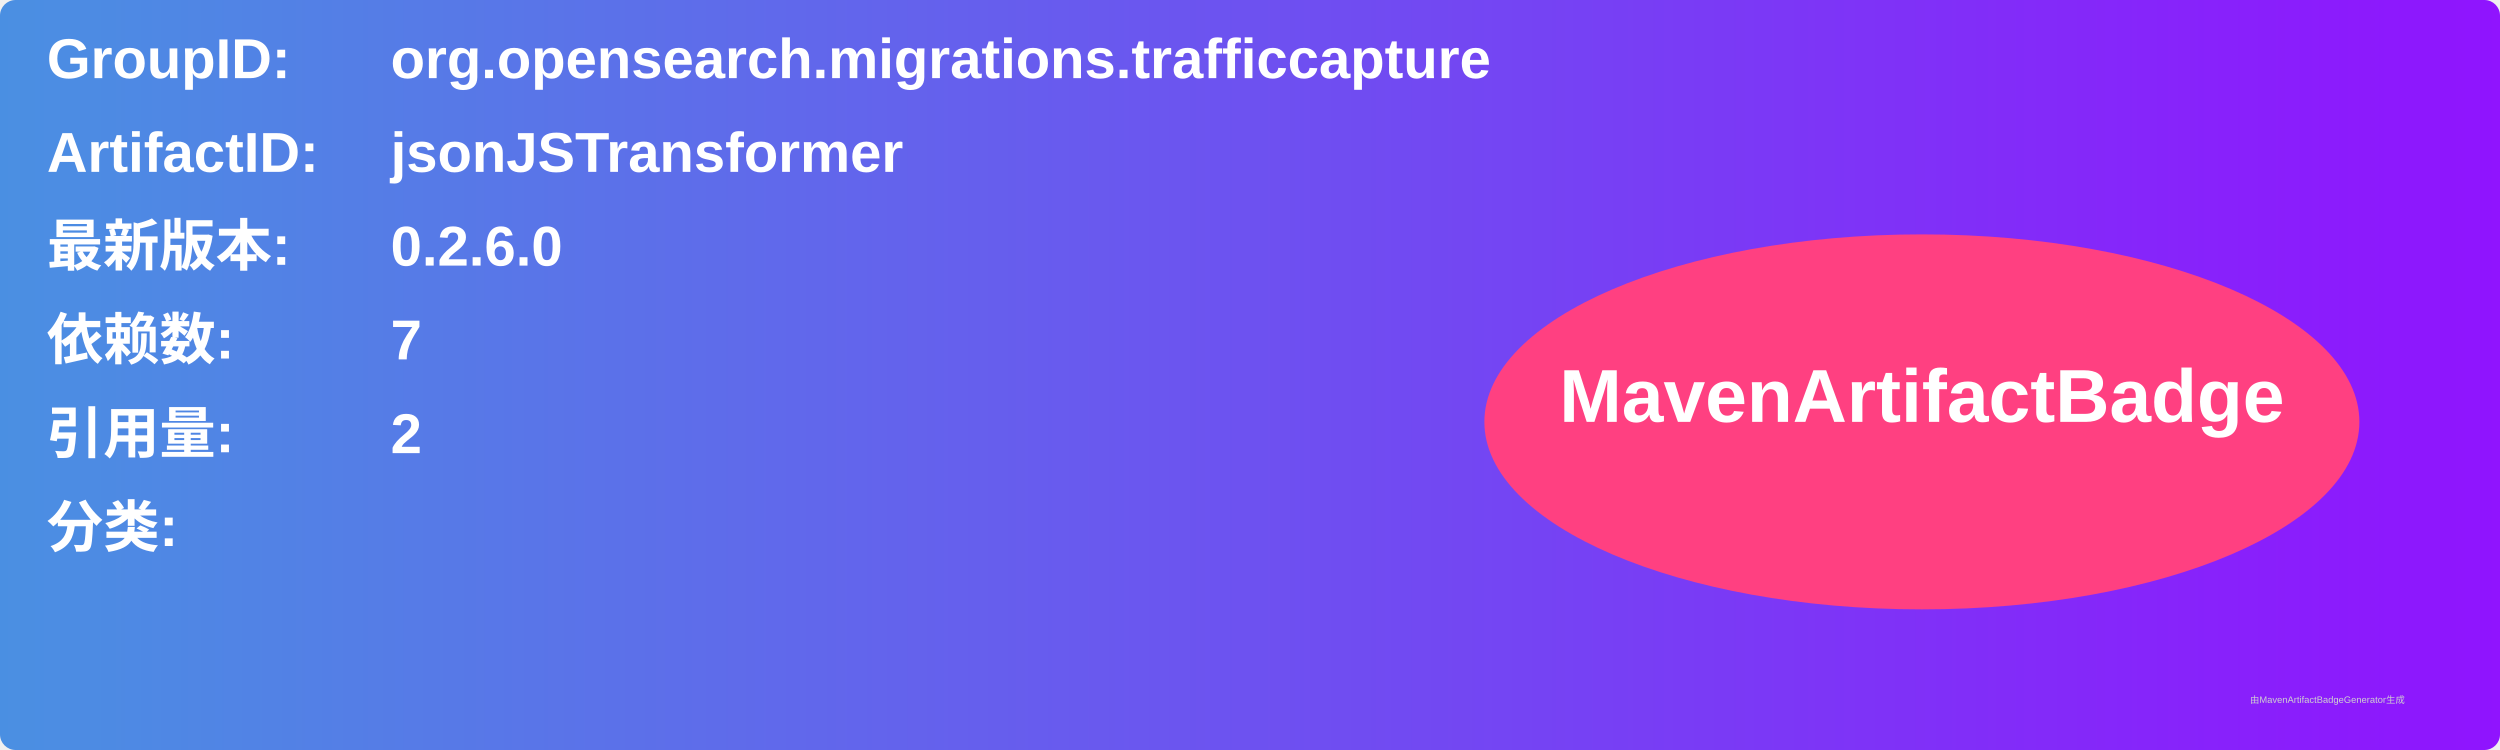
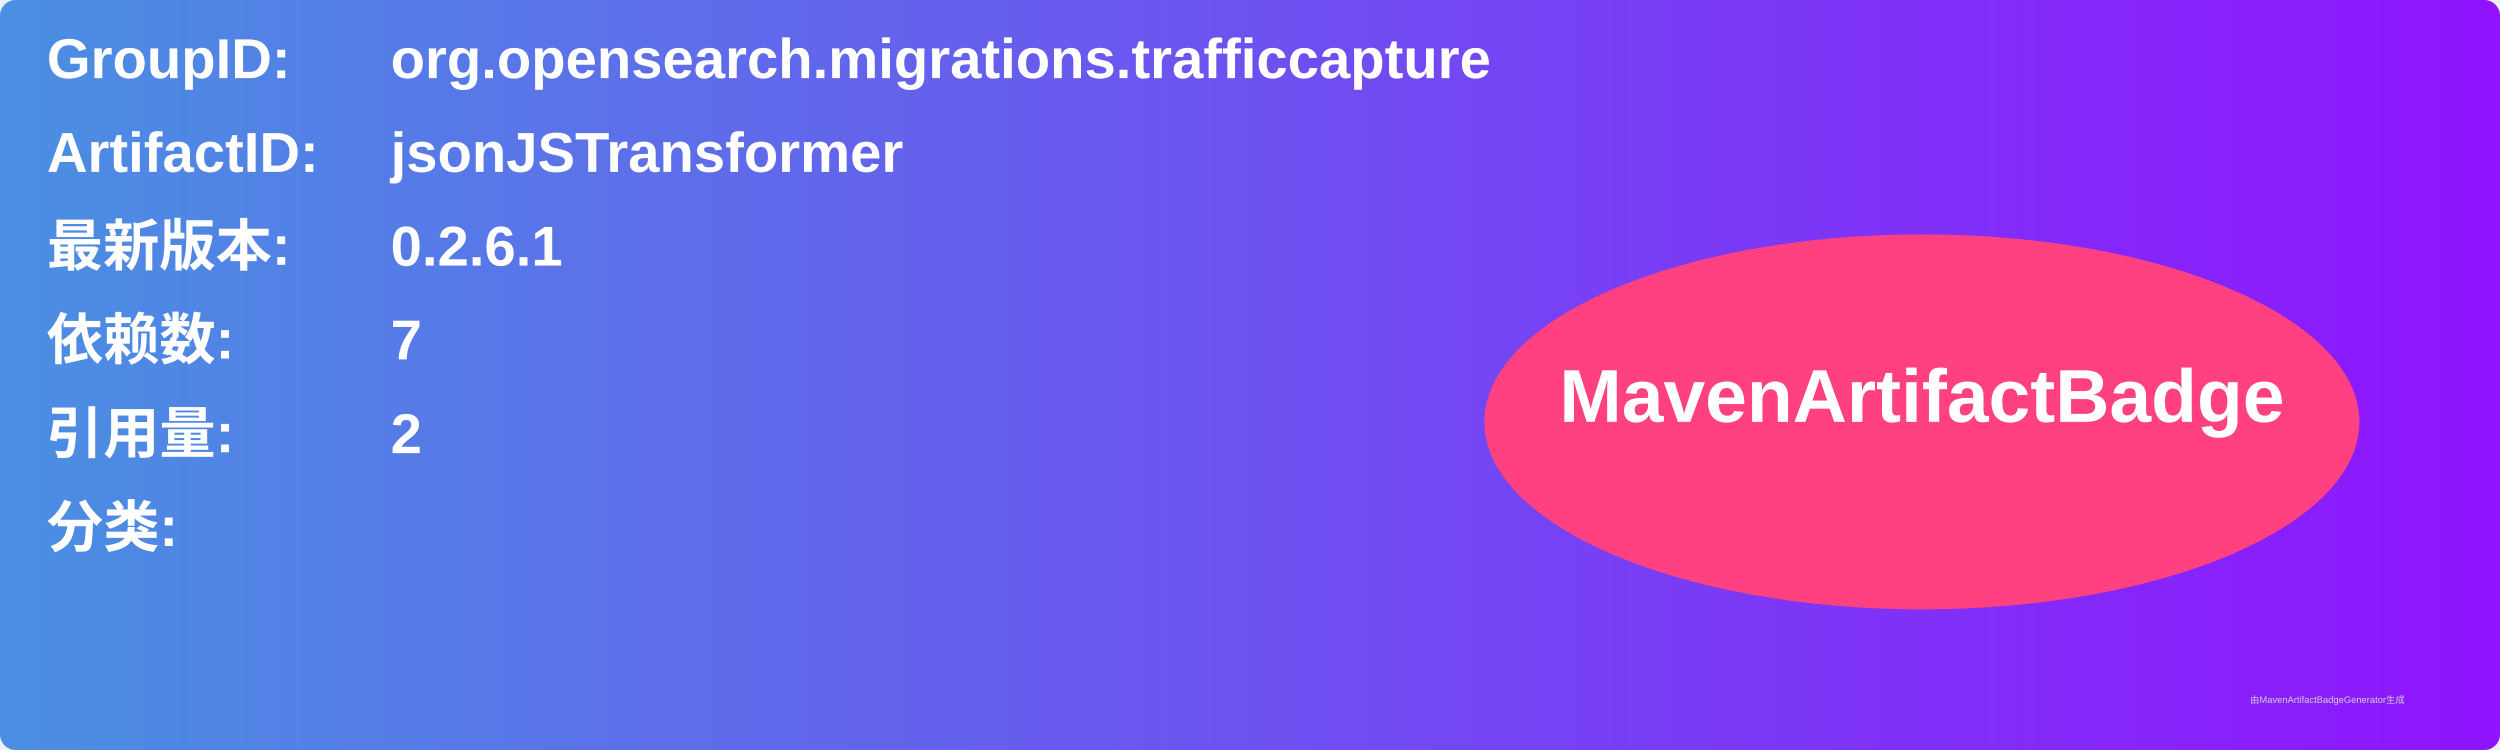
<svg xmlns="http://www.w3.org/2000/svg" width="800" height="240" viewBox="0 0 800 240">
  <linearGradient id="grad" x1="0%" y1="0%" x2="100%" y2="0%">
    <stop offset="0%" stop-color="#4a90e2" />
    <stop offset="100%" stop-color="#9013fe" />
  </linearGradient>
  <rect width="100%" height="100%" rx="5" ry="5" fill="url(#grad)" />
  <g transform="translate(15, 15)">
    <text x="0" y="10" font-family="Arial" font-size="18" fill="white" font-weight="bold" width="260">GroupID:</text>
    <text x="110" y="10" font-family="Arial" font-size="18" fill="white" font-weight="bold" width="460">org.opensearch.migrations.trafficcapture</text>
    <text x="0" y="40" font-family="Arial" font-size="18" fill="white" font-weight="bold" width="260">ArtifactID:</text>
    <text x="110" y="40" font-family="Arial" font-size="18" fill="white" font-weight="bold" width="460">jsonJSTransformer</text>
    <text x="0" y="70" font-family="Arial" font-size="18" fill="white" font-weight="bold">最新版本:</text>
    <text x="110" y="70" font-family="Arial" font-size="18" fill="white" font-weight="bold">
-       <tspan font-weight="bold">0.2.6.0</tspan>
+       <tspan font-weight="bold">0.2.6.1</tspan>
    </text>
    <text x="0" y="100" font-family="Arial" font-size="18" fill="white" font-weight="bold">依赖数: </text>
    <text x="110" y="100" font-family="Arial" font-size="18" fill="white">
      <tspan font-weight="bold">7</tspan>
    </text>
    <text x="0" y="130" font-family="Arial" font-size="18" fill="white" font-weight="bold">引用量: </text>
    <text x="110" y="130" font-family="Arial" font-size="18" fill="white">
      <tspan font-weight="bold">2</tspan>
    </text>
    <text x="0" y="160" font-family="Arial" font-size="18" fill="white" font-weight="bold">分类:</text>
    <text x="10" y="190" font-family="Arial" font-size="10" fill="white">
      <tspan font-weight="bold" />
    </text>
    <ellipse cx="600" cy="120" rx="140" ry="60" fill="#ff4081" />
    <text x="600" y="120" text-anchor="middle" font-family="Arial" font-size="24" fill="white" font-weight="bold">MavenArtifactBadge</text>
  </g>
  <text x="720" y="225" font-family="Arial" font-size="3" fill="#d0d0d0">由MavenArtifactBadgeGenerator生成</text>
</svg>
